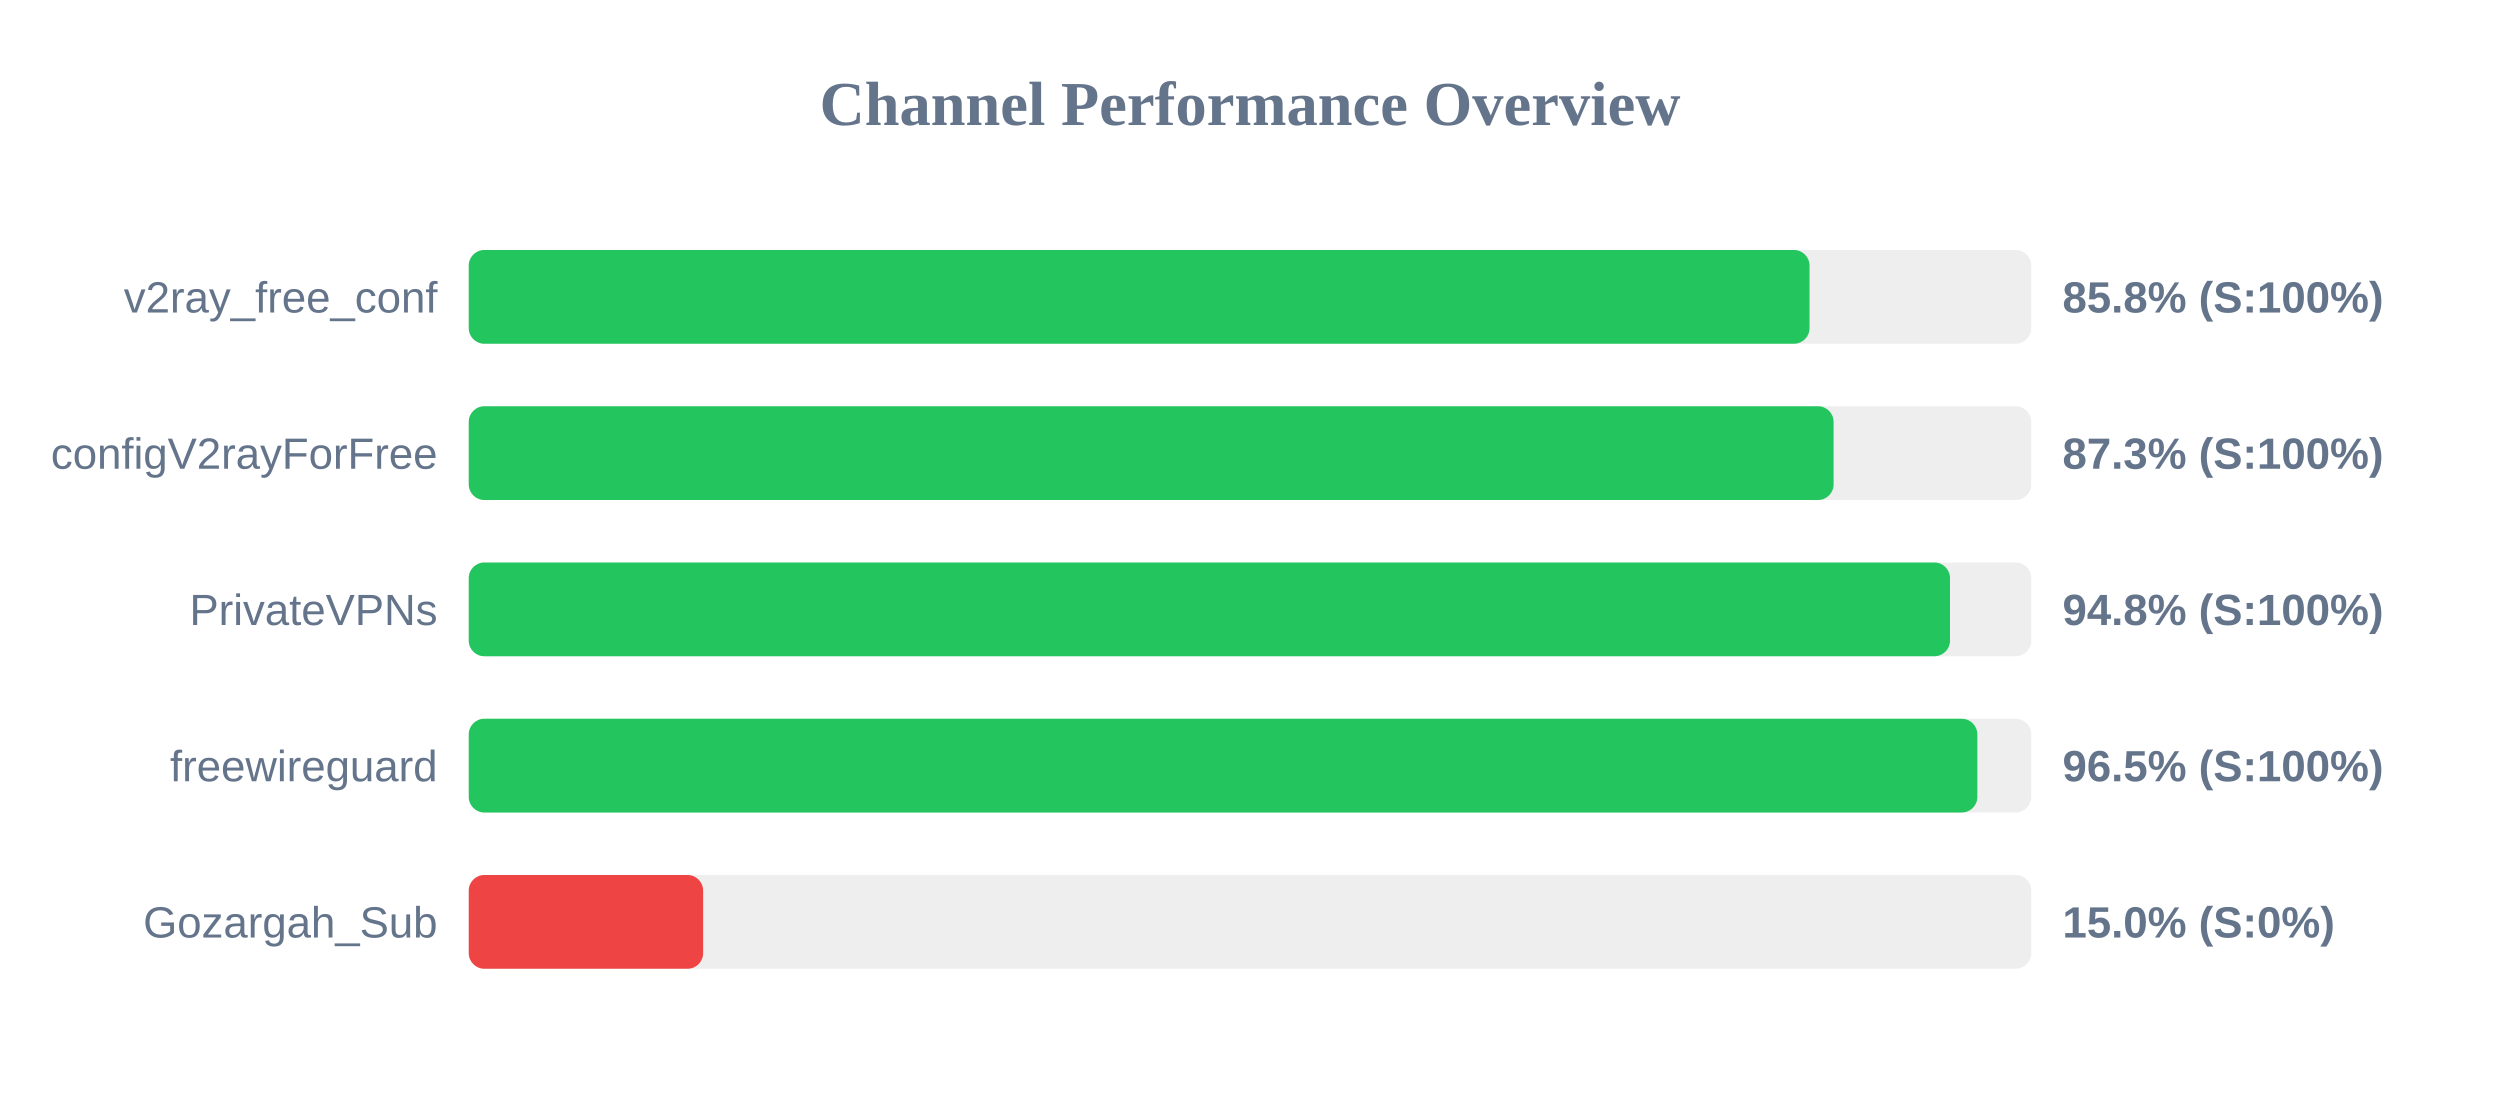
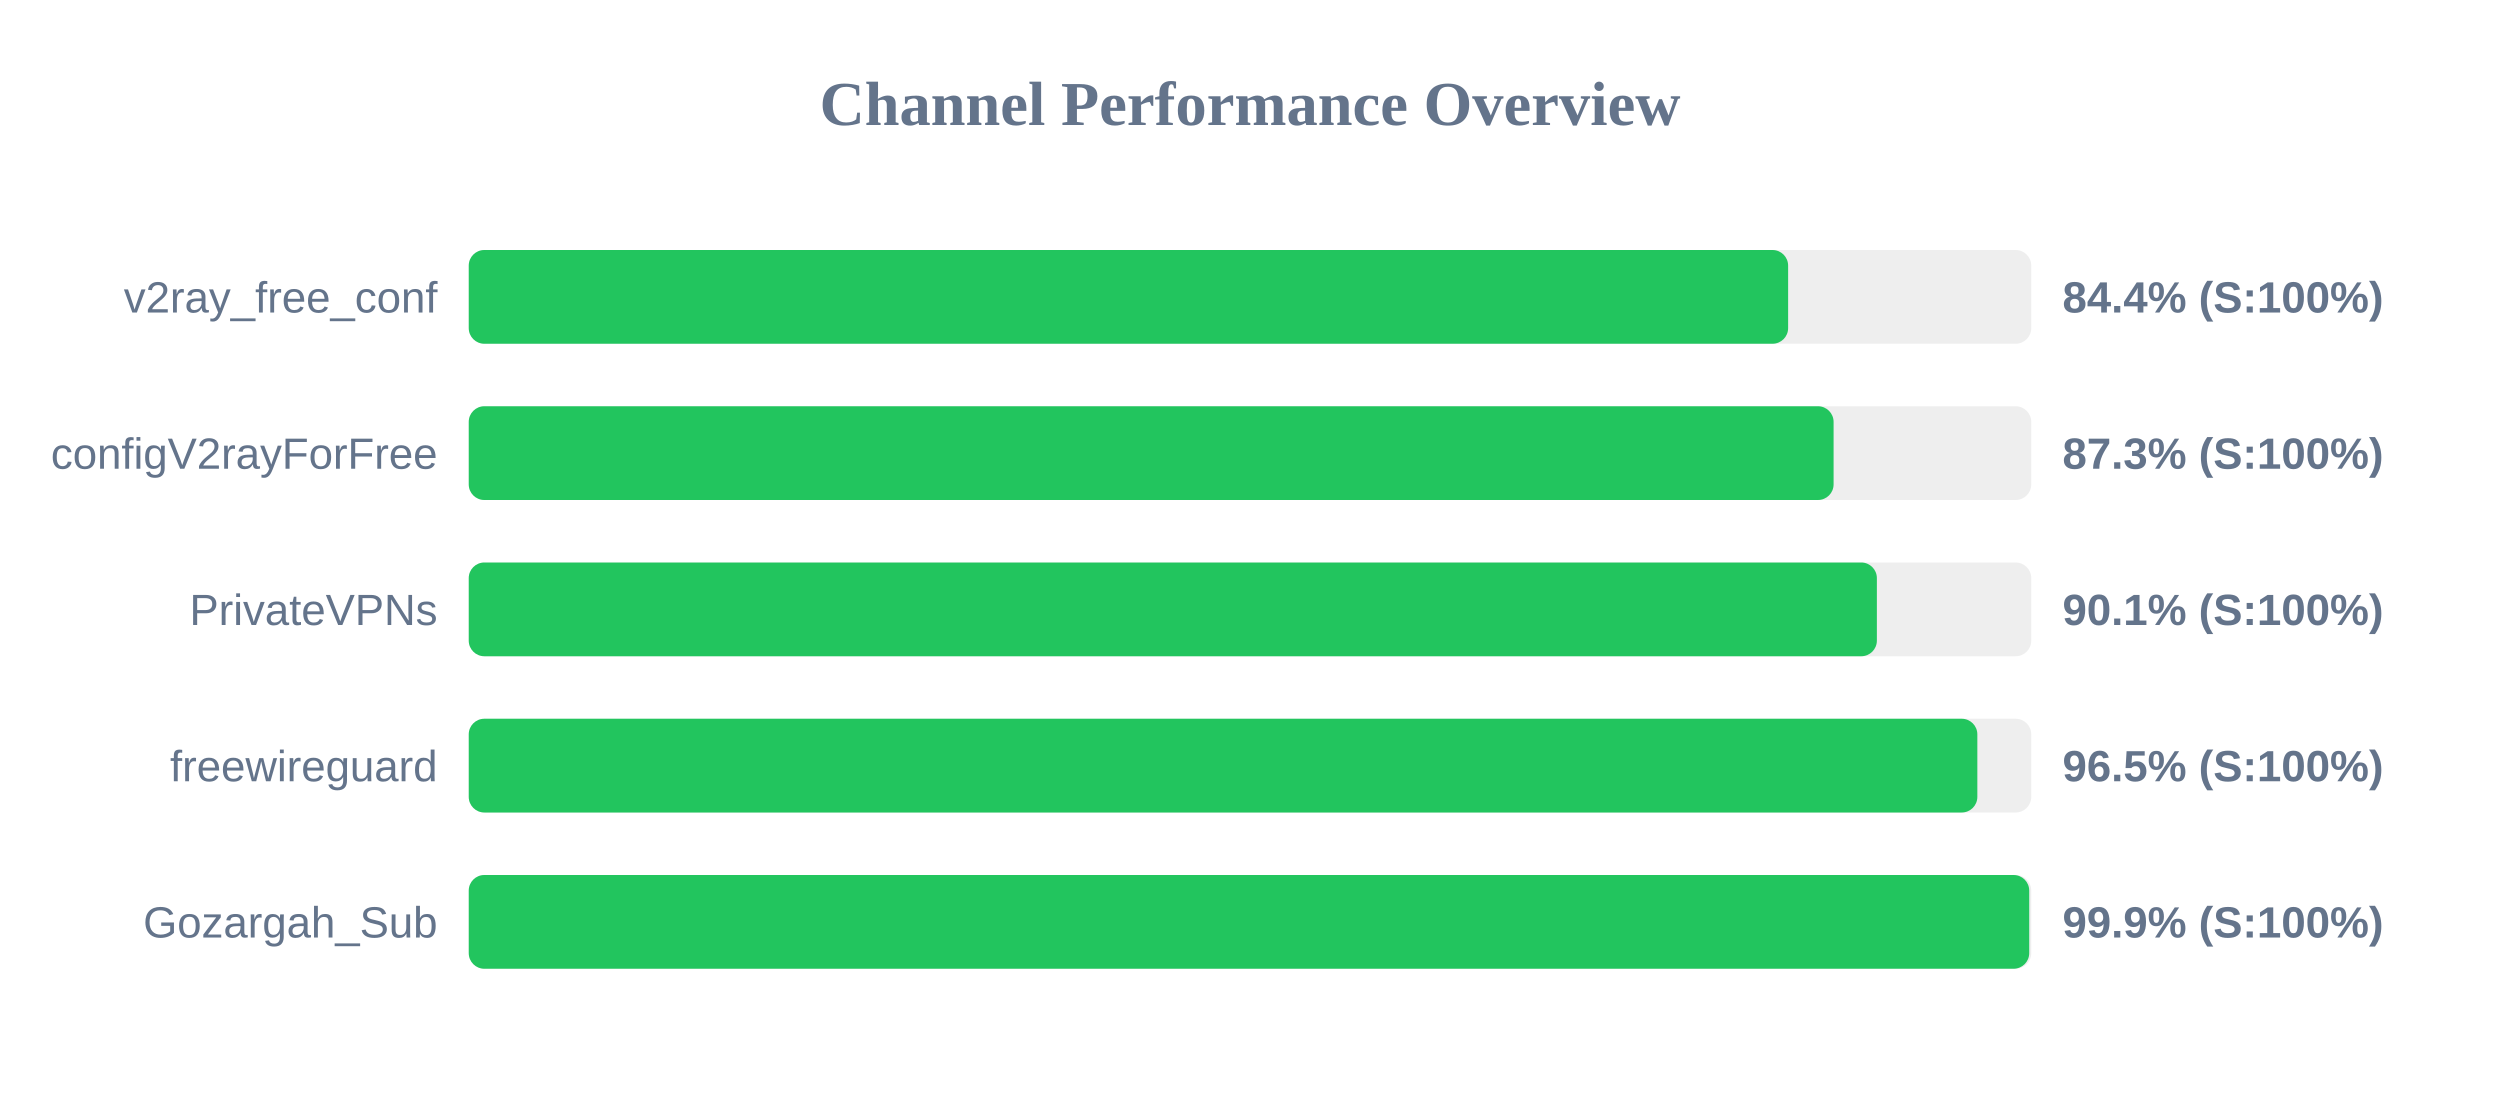
<svg xmlns="http://www.w3.org/2000/svg" width="800" height="350" version="1.1">
  <style>
        .row { font: 14px Arial; fill: #64748b; }
        .score { font: bold 14px Arial; fill: #64748b; }
    </style>
  <text x="400" y="40" text-anchor="middle" font-size="20px" font-weight="bold" fill="#64748b">Channel Performance Overview</text>
  <rect x="150" y="80" width="500" height="30" fill="#eee" rx="5" />
-   <rect x="150" y="80" width="429.05" height="30" fill="#22c55e" rx="5" />
+   <rect x="150" y="80" width="422.2" height="30" fill="#22c55e" rx="5" />
  <text x="140" y="100" text-anchor="end" class="row">v2ray_free_conf</text>
-   <text x="660" y="100" text-anchor="start" class="score">85.8% (S:100%)</text>
+   <text x="660" y="100" text-anchor="start" class="score">84.4% (S:100%)</text>
  <rect x="150" y="130" width="500" height="30" fill="#eee" rx="5" />
  <rect x="150" y="130" width="436.75" height="30" fill="#22c55e" rx="5" />
  <text x="140" y="150" text-anchor="end" class="row">configV2rayForFree</text>
  <text x="660" y="150" text-anchor="start" class="score">87.3% (S:100%)</text>
  <rect x="150" y="180" width="500" height="30" fill="#eee" rx="5" />
-   <rect x="150" y="180" width="474.0" height="30" fill="#22c55e" rx="5" />
+   <rect x="150" y="180" width="450.6" height="30" fill="#22c55e" rx="5" />
  <text x="140" y="200" text-anchor="end" class="row">PrivateVPNs</text>
-   <text x="660" y="200" text-anchor="start" class="score">94.8% (S:100%)</text>
+   <text x="660" y="200" text-anchor="start" class="score">90.1% (S:100%)</text>
  <rect x="150" y="230" width="500" height="30" fill="#eee" rx="5" />
  <rect x="150" y="230" width="482.75" height="30" fill="#22c55e" rx="5" />
  <text x="140" y="250" text-anchor="end" class="row">freewireguard</text>
  <text x="660" y="250" text-anchor="start" class="score">96.5% (S:100%)</text>
  <rect x="150" y="280" width="500" height="30" fill="#eee" rx="5" />
-   <rect x="150" y="280" width="75.0" height="30" fill="#ef4444" rx="5" />
+   <rect x="150" y="280" width="499.35" height="30" fill="#22c55e" rx="5" />
  <text x="140" y="300" text-anchor="end" class="row">Gozargah_Sub</text>
-   <text x="660" y="300" text-anchor="start" class="score">15.0% (S:0%)</text>
+   <text x="660" y="300" text-anchor="start" class="score">99.9% (S:100%)</text>
</svg>
